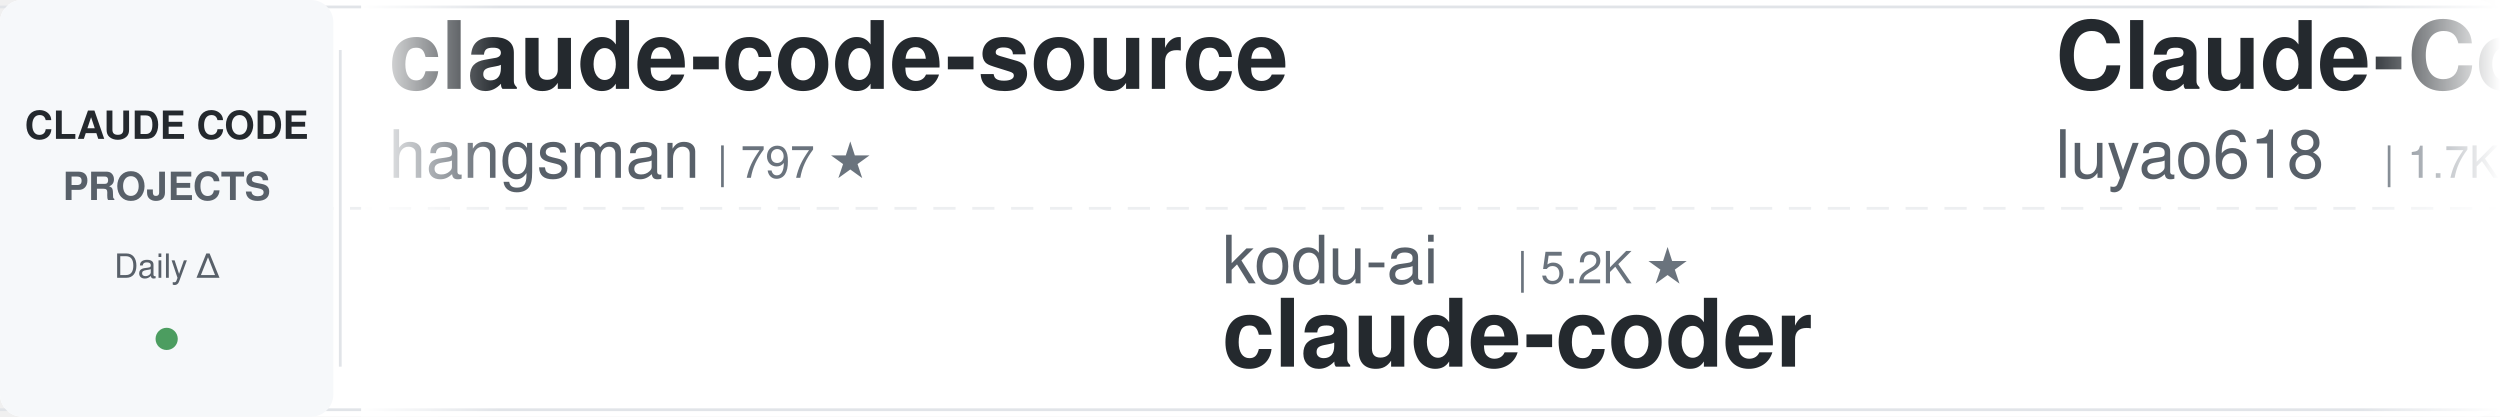
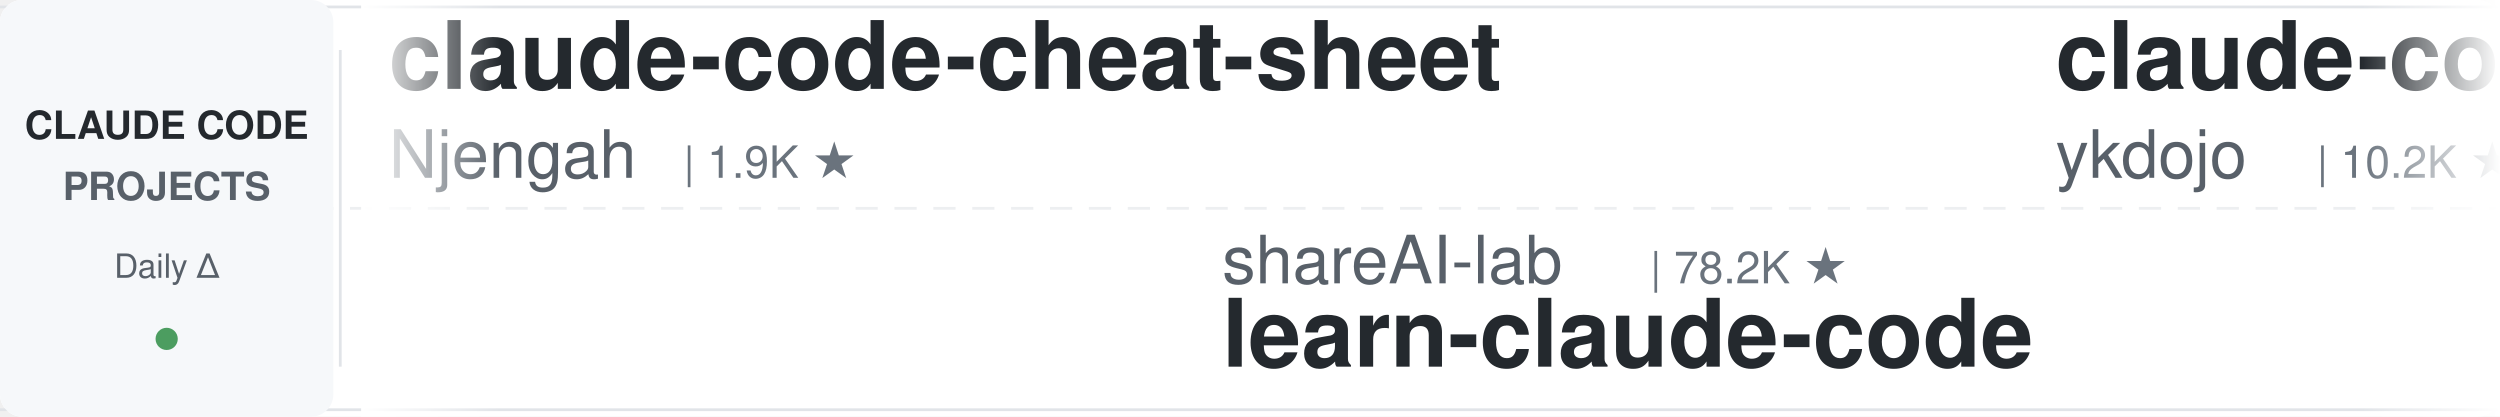
<svg xmlns="http://www.w3.org/2000/svg" width="900" height="150">
  <defs>
    <linearGradient id="leftFade" x1="0%" y1="0%" x2="100%" y2="0%">
      <stop offset="0%" style="stop-color:#ffffff;stop-opacity:1" />
      <stop offset="100%" style="stop-color:#ffffff;stop-opacity:0" />
    </linearGradient>
    <linearGradient id="rightFade" x1="0%" y1="0%" x2="100%" y2="0%">
      <stop offset="0%" style="stop-color:#ffffff;stop-opacity:0" />
      <stop offset="100%" style="stop-color:#ffffff;stop-opacity:1" />
    </linearGradient>
  </defs>
  <rect width="900" height="150" fill="#ffffff" rx="8" />
  <rect x="0" y="2" width="900" height="1" fill="#e1e4e8" />
  <rect x="0" y="147" width="900" height="1" fill="#e1e4e8" />
  <line x1="0" y1="75" x2="900" y2="75" stroke="#e1e4e8" stroke-width="1" stroke-dasharray="8 6" opacity="0.6" />
  <rect x="0" y="0" width="120" height="150" fill="#f6f8fa" rx="8" />
  <text x="60" y="50" font-family="-apple-system, BlinkMacSystemFont, 'Segoe UI', Helvetica, Arial, sans-serif" font-size="14" font-weight="600" fill="#24292e" text-anchor="middle">CLAUDE CODE</text>
  <text x="60" y="72" font-family="-apple-system, BlinkMacSystemFont, 'Segoe UI', Helvetica, Arial, sans-serif" font-size="14" font-weight="600" fill="#586069" text-anchor="middle">PROJECTS</text>
  <text x="60" y="100" font-family="-apple-system, BlinkMacSystemFont, 'Segoe UI', Helvetica, Arial, sans-serif" font-size="12" font-weight="500" fill="#586069" text-anchor="middle">Daily Δ</text>
  <circle cx="60" cy="122" r="4" fill="#22863a" opacity="0.8" />
  <rect x="122" y="18" width="1" height="114" fill="#e1e4e8" />
  <clipPath id="tickerClip">
    <rect x="130" y="0" width="770" height="150" />
  </clipPath>
  <g clip-path="url(#tickerClip)">
    <g id="tickerItems">
      <animateTransform attributeName="transform" attributeType="XML" type="translate" from="0 0" to="-3000 0" dur="54s" repeatCount="indefinite" />
      <g transform="translate(0, 0)">
-         <text x="140" y="32" font-family="-apple-system, BlinkMacSystemFont, 'Segoe UI', Helvetica, Arial, sans-serif" font-size="34" font-weight="600" fill="#24292e">claude-code-source</text>
-         <text x="140" y="64" font-family="-apple-system, BlinkMacSystemFont, 'Segoe UI', Helvetica, Arial, sans-serif" font-size="24" font-weight="400" fill="#586069">hangsman</text>
-         <text x="258" y="64" font-family="-apple-system, BlinkMacSystemFont, 'Segoe UI', Helvetica, Arial, sans-serif" font-size="16" font-weight="500" fill="#6a737d">| 797 ★</text>
+         <text x="140" y="32" font-family="-apple-system, BlinkMacSystemFont, 'Segoe UI', Helvetica, Arial, sans-serif" font-size="34" font-weight="600" fill="#24292e">claude-code-cheat-sheet</text>
+         <text x="140" y="64" font-family="-apple-system, BlinkMacSystemFont, 'Segoe UI', Helvetica, Arial, sans-serif" font-size="24" font-weight="400" fill="#586069">Njengah</text>
+         <text x="246" y="64" font-family="-apple-system, BlinkMacSystemFont, 'Segoe UI', Helvetica, Arial, sans-serif" font-size="16" font-weight="500" fill="#6a737d">| 1.9K ★</text>
      </g>
      <g transform="translate(300, 0)">
-         <text x="140" y="102" font-family="-apple-system, BlinkMacSystemFont, 'Segoe UI', Helvetica, Arial, sans-serif" font-size="24" font-weight="400" fill="#586069">kodu-ai</text>
-         <text x="246" y="102" font-family="-apple-system, BlinkMacSystemFont, 'Segoe UI', Helvetica, Arial, sans-serif" font-size="16" font-weight="500" fill="#6a737d">| 5.2K ★</text>
-         <text x="140" y="132" font-family="-apple-system, BlinkMacSystemFont, 'Segoe UI', Helvetica, Arial, sans-serif" font-size="34" font-weight="600" fill="#24292e">claude-coder</text>
+         <text x="140" y="102" font-family="-apple-system, BlinkMacSystemFont, 'Segoe UI', Helvetica, Arial, sans-serif" font-size="24" font-weight="400" fill="#586069">shareAI-lab</text>
+         <text x="294" y="102" font-family="-apple-system, BlinkMacSystemFont, 'Segoe UI', Helvetica, Arial, sans-serif" font-size="16" font-weight="500" fill="#6a737d">| 78.2K ★</text>
+         <text x="140" y="132" font-family="-apple-system, BlinkMacSystemFont, 'Segoe UI', Helvetica, Arial, sans-serif" font-size="34" font-weight="600" fill="#24292e">learn-claude-code</text>
      </g>
      <g transform="translate(600, 0)">
-         <text x="140" y="32" font-family="-apple-system, BlinkMacSystemFont, 'Segoe UI', Helvetica, Arial, sans-serif" font-size="34" font-weight="600" fill="#24292e">Claude-Code-Source-Study</text>
-         <text x="140" y="64" font-family="-apple-system, BlinkMacSystemFont, 'Segoe UI', Helvetica, Arial, sans-serif" font-size="24" font-weight="400" fill="#586069">luyao618</text>
-         <text x="258" y="64" font-family="-apple-system, BlinkMacSystemFont, 'Segoe UI', Helvetica, Arial, sans-serif" font-size="16" font-weight="500" fill="#6a737d">| 1.7K ★</text>
+         <text x="140" y="32" font-family="-apple-system, BlinkMacSystemFont, 'Segoe UI', Helvetica, Arial, sans-serif" font-size="34" font-weight="600" fill="#24292e">claude-code-tips</text>
+         <text x="140" y="64" font-family="-apple-system, BlinkMacSystemFont, 'Segoe UI', Helvetica, Arial, sans-serif" font-size="24" font-weight="400" fill="#586069">ykdojo</text>
+         <text x="234" y="64" font-family="-apple-system, BlinkMacSystemFont, 'Segoe UI', Helvetica, Arial, sans-serif" font-size="16" font-weight="500" fill="#6a737d">| 10.2K ★</text>
      </g>
      <g transform="translate(900, 0)">
-         <text x="140" y="102" font-family="-apple-system, BlinkMacSystemFont, 'Segoe UI', Helvetica, Arial, sans-serif" font-size="24" font-weight="400" fill="#586069">diet103</text>
-         <text x="246" y="102" font-family="-apple-system, BlinkMacSystemFont, 'Segoe UI', Helvetica, Arial, sans-serif" font-size="16" font-weight="500" fill="#6a737d">| 10.0K ★</text>
-         <text x="140" y="132" font-family="-apple-system, BlinkMacSystemFont, 'Segoe UI', Helvetica, Arial, sans-serif" font-size="34" font-weight="600" fill="#24292e">claude-code-infrastructu...</text>
+         <text x="140" y="102" font-family="-apple-system, BlinkMacSystemFont, 'Segoe UI', Helvetica, Arial, sans-serif" font-size="24" font-weight="400" fill="#586069">Cranot</text>
+         <text x="234" y="102" font-family="-apple-system, BlinkMacSystemFont, 'Segoe UI', Helvetica, Arial, sans-serif" font-size="16" font-weight="500" fill="#6a737d">| 2.9K ★</text>
+         <text x="140" y="132" font-family="-apple-system, BlinkMacSystemFont, 'Segoe UI', Helvetica, Arial, sans-serif" font-size="34" font-weight="600" fill="#24292e">claude-code-guide</text>
      </g>
      <g transform="translate(1200, 0)">
-         <text x="140" y="32" font-family="-apple-system, BlinkMacSystemFont, 'Segoe UI', Helvetica, Arial, sans-serif" font-size="34" font-weight="600" fill="#24292e">claude-code-from-source</text>
-         <text x="140" y="64" font-family="-apple-system, BlinkMacSystemFont, 'Segoe UI', Helvetica, Arial, sans-serif" font-size="24" font-weight="400" fill="#586069">alejandrobalderas</text>
-         <text x="366" y="64" font-family="-apple-system, BlinkMacSystemFont, 'Segoe UI', Helvetica, Arial, sans-serif" font-size="16" font-weight="500" fill="#6a737d">| 3.0K ★</text>
+         <text x="140" y="32" font-family="-apple-system, BlinkMacSystemFont, 'Segoe UI', Helvetica, Arial, sans-serif" font-size="34" font-weight="600" fill="#24292e">claude-code-engineering</text>
+         <text x="140" y="64" font-family="-apple-system, BlinkMacSystemFont, 'Segoe UI', Helvetica, Arial, sans-serif" font-size="24" font-weight="400" fill="#586069">huangjia2019</text>
+         <text x="306" y="64" font-family="-apple-system, BlinkMacSystemFont, 'Segoe UI', Helvetica, Arial, sans-serif" font-size="16" font-weight="500" fill="#6a737d">| 1.1K ★</text>
      </g>
      <g transform="translate(1500, 0)">
-         <text x="140" y="102" font-family="-apple-system, BlinkMacSystemFont, 'Segoe UI', Helvetica, Arial, sans-serif" font-size="24" font-weight="400" fill="#586069">1rgs</text>
-         <text x="210" y="102" font-family="-apple-system, BlinkMacSystemFont, 'Segoe UI', Helvetica, Arial, sans-serif" font-size="16" font-weight="500" fill="#6a737d">| 3.8K ★</text>
-         <text x="140" y="132" font-family="-apple-system, BlinkMacSystemFont, 'Segoe UI', Helvetica, Arial, sans-serif" font-size="34" font-weight="600" fill="#24292e">claude-code-proxy</text>
+         <text x="140" y="102" font-family="-apple-system, BlinkMacSystemFont, 'Segoe UI', Helvetica, Arial, sans-serif" font-size="24" font-weight="400" fill="#586069">disler</text>
+         <text x="234" y="102" font-family="-apple-system, BlinkMacSystemFont, 'Segoe UI', Helvetica, Arial, sans-serif" font-size="16" font-weight="500" fill="#6a737d">| 3.9K ★</text>
+         <text x="140" y="132" font-family="-apple-system, BlinkMacSystemFont, 'Segoe UI', Helvetica, Arial, sans-serif" font-size="34" font-weight="600" fill="#24292e">claude-code-hooks-master...</text>
      </g>
      <g transform="translate(1800, 0)">
-         <text x="140" y="32" font-family="-apple-system, BlinkMacSystemFont, 'Segoe UI', Helvetica, Arial, sans-serif" font-size="34" font-weight="600" fill="#24292e">claude-code-proxy</text>
-         <text x="140" y="64" font-family="-apple-system, BlinkMacSystemFont, 'Segoe UI', Helvetica, Arial, sans-serif" font-size="24" font-weight="400" fill="#586069">fuergaosi233</text>
-         <text x="306" y="64" font-family="-apple-system, BlinkMacSystemFont, 'Segoe UI', Helvetica, Arial, sans-serif" font-size="16" font-weight="500" fill="#6a737d">| 2.8K ★</text>
+         <text x="140" y="32" font-family="-apple-system, BlinkMacSystemFont, 'Segoe UI', Helvetica, Arial, sans-serif" font-size="34" font-weight="600" fill="#24292e">ClaudeCodeAgents</text>
+         <text x="140" y="64" font-family="-apple-system, BlinkMacSystemFont, 'Segoe UI', Helvetica, Arial, sans-serif" font-size="24" font-weight="400" fill="#586069">darcyegb</text>
+         <text x="258" y="64" font-family="-apple-system, BlinkMacSystemFont, 'Segoe UI', Helvetica, Arial, sans-serif" font-size="16" font-weight="500" fill="#6a737d">| 772 ★</text>
      </g>
      <g transform="translate(2100, 0)">
-         <text x="140" y="102" font-family="-apple-system, BlinkMacSystemFont, 'Segoe UI', Helvetica, Arial, sans-serif" font-size="24" font-weight="400" fill="#586069">daymade</text>
-         <text x="246" y="102" font-family="-apple-system, BlinkMacSystemFont, 'Segoe UI', Helvetica, Arial, sans-serif" font-size="16" font-weight="500" fill="#6a737d">| 1.4K ★</text>
-         <text x="140" y="132" font-family="-apple-system, BlinkMacSystemFont, 'Segoe UI', Helvetica, Arial, sans-serif" font-size="34" font-weight="600" fill="#24292e">claude-code-skills</text>
+         <text x="140" y="102" font-family="-apple-system, BlinkMacSystemFont, 'Segoe UI', Helvetica, Arial, sans-serif" font-size="24" font-weight="400" fill="#586069">AprilNEA</text>
+         <text x="258" y="102" font-family="-apple-system, BlinkMacSystemFont, 'Segoe UI', Helvetica, Arial, sans-serif" font-size="16" font-weight="500" fill="#6a737d">| 393 ★</text>
+         <text x="140" y="132" font-family="-apple-system, BlinkMacSystemFont, 'Segoe UI', Helvetica, Arial, sans-serif" font-size="34" font-weight="600" fill="#24292e">claude-code-source</text>
      </g>
      <g transform="translate(2400, 0)">
-         <text x="140" y="32" font-family="-apple-system, BlinkMacSystemFont, 'Segoe UI', Helvetica, Arial, sans-serif" font-size="34" font-weight="600" fill="#24292e">claude-code-from-scratch</text>
-         <text x="140" y="64" font-family="-apple-system, BlinkMacSystemFont, 'Segoe UI', Helvetica, Arial, sans-serif" font-size="24" font-weight="400" fill="#586069">Windy3f3f3f3f</text>
-         <text x="318" y="64" font-family="-apple-system, BlinkMacSystemFont, 'Segoe UI', Helvetica, Arial, sans-serif" font-size="16" font-weight="500" fill="#6a737d">| 2.7K ★</text>
+         <text x="140" y="32" font-family="-apple-system, BlinkMacSystemFont, 'Segoe UI', Helvetica, Arial, sans-serif" font-size="34" font-weight="600" fill="#24292e">claude-code-prompts</text>
+         <text x="140" y="64" font-family="-apple-system, BlinkMacSystemFont, 'Segoe UI', Helvetica, Arial, sans-serif" font-size="24" font-weight="400" fill="#586069">repowise-dev</text>
+         <text x="306" y="64" font-family="-apple-system, BlinkMacSystemFont, 'Segoe UI', Helvetica, Arial, sans-serif" font-size="16" font-weight="500" fill="#6a737d">| 1.2K ★</text>
      </g>
      <g transform="translate(2700, 0)">
-         <text x="140" y="102" font-family="-apple-system, BlinkMacSystemFont, 'Segoe UI', Helvetica, Arial, sans-serif" font-size="24" font-weight="400" fill="#586069">Donchitos</text>
-         <text x="270" y="102" font-family="-apple-system, BlinkMacSystemFont, 'Segoe UI', Helvetica, Arial, sans-serif" font-size="16" font-weight="500" fill="#6a737d">| 25.9K ★</text>
-         <text x="140" y="132" font-family="-apple-system, BlinkMacSystemFont, 'Segoe UI', Helvetica, Arial, sans-serif" font-size="34" font-weight="600" fill="#24292e">Claude-Code-Game-Studios</text>
+         <text x="140" y="102" font-family="-apple-system, BlinkMacSystemFont, 'Segoe UI', Helvetica, Arial, sans-serif" font-size="24" font-weight="400" fill="#586069">anthropics</text>
+         <text x="282" y="102" font-family="-apple-system, BlinkMacSystemFont, 'Segoe UI', Helvetica, Arial, sans-serif" font-size="16" font-weight="500" fill="#6a737d">| 997 ★</text>
+         <text x="140" y="132" font-family="-apple-system, BlinkMacSystemFont, 'Segoe UI', Helvetica, Arial, sans-serif" font-size="34" font-weight="600" fill="#24292e">claude-code-base-action</text>
      </g>
      <g transform="translate(3000, 0)">
-         <text x="140" y="32" font-family="-apple-system, BlinkMacSystemFont, 'Segoe UI', Helvetica, Arial, sans-serif" font-size="34" font-weight="600" fill="#24292e">claude-code-source</text>
-         <text x="140" y="64" font-family="-apple-system, BlinkMacSystemFont, 'Segoe UI', Helvetica, Arial, sans-serif" font-size="24" font-weight="400" fill="#586069">hangsman</text>
-         <text x="258" y="64" font-family="-apple-system, BlinkMacSystemFont, 'Segoe UI', Helvetica, Arial, sans-serif" font-size="16" font-weight="500" fill="#6a737d">| 797 ★</text>
+         <text x="140" y="32" font-family="-apple-system, BlinkMacSystemFont, 'Segoe UI', Helvetica, Arial, sans-serif" font-size="34" font-weight="600" fill="#24292e">claude-code-cheat-sheet</text>
+         <text x="140" y="64" font-family="-apple-system, BlinkMacSystemFont, 'Segoe UI', Helvetica, Arial, sans-serif" font-size="24" font-weight="400" fill="#586069">Njengah</text>
+         <text x="246" y="64" font-family="-apple-system, BlinkMacSystemFont, 'Segoe UI', Helvetica, Arial, sans-serif" font-size="16" font-weight="500" fill="#6a737d">| 1.9K ★</text>
      </g>
      <g transform="translate(3300, 0)">
-         <text x="140" y="102" font-family="-apple-system, BlinkMacSystemFont, 'Segoe UI', Helvetica, Arial, sans-serif" font-size="24" font-weight="400" fill="#586069">kodu-ai</text>
-         <text x="246" y="102" font-family="-apple-system, BlinkMacSystemFont, 'Segoe UI', Helvetica, Arial, sans-serif" font-size="16" font-weight="500" fill="#6a737d">| 5.2K ★</text>
-         <text x="140" y="132" font-family="-apple-system, BlinkMacSystemFont, 'Segoe UI', Helvetica, Arial, sans-serif" font-size="34" font-weight="600" fill="#24292e">claude-coder</text>
+         <text x="140" y="102" font-family="-apple-system, BlinkMacSystemFont, 'Segoe UI', Helvetica, Arial, sans-serif" font-size="24" font-weight="400" fill="#586069">shareAI-lab</text>
+         <text x="294" y="102" font-family="-apple-system, BlinkMacSystemFont, 'Segoe UI', Helvetica, Arial, sans-serif" font-size="16" font-weight="500" fill="#6a737d">| 78.2K ★</text>
+         <text x="140" y="132" font-family="-apple-system, BlinkMacSystemFont, 'Segoe UI', Helvetica, Arial, sans-serif" font-size="34" font-weight="600" fill="#24292e">learn-claude-code</text>
      </g>
      <g transform="translate(3600, 0)">
-         <text x="140" y="32" font-family="-apple-system, BlinkMacSystemFont, 'Segoe UI', Helvetica, Arial, sans-serif" font-size="34" font-weight="600" fill="#24292e">Claude-Code-Source-Study</text>
-         <text x="140" y="64" font-family="-apple-system, BlinkMacSystemFont, 'Segoe UI', Helvetica, Arial, sans-serif" font-size="24" font-weight="400" fill="#586069">luyao618</text>
-         <text x="258" y="64" font-family="-apple-system, BlinkMacSystemFont, 'Segoe UI', Helvetica, Arial, sans-serif" font-size="16" font-weight="500" fill="#6a737d">| 1.7K ★</text>
+         <text x="140" y="32" font-family="-apple-system, BlinkMacSystemFont, 'Segoe UI', Helvetica, Arial, sans-serif" font-size="34" font-weight="600" fill="#24292e">claude-code-tips</text>
+         <text x="140" y="64" font-family="-apple-system, BlinkMacSystemFont, 'Segoe UI', Helvetica, Arial, sans-serif" font-size="24" font-weight="400" fill="#586069">ykdojo</text>
+         <text x="234" y="64" font-family="-apple-system, BlinkMacSystemFont, 'Segoe UI', Helvetica, Arial, sans-serif" font-size="16" font-weight="500" fill="#6a737d">| 10.2K ★</text>
      </g>
      <g transform="translate(3900, 0)">
-         <text x="140" y="102" font-family="-apple-system, BlinkMacSystemFont, 'Segoe UI', Helvetica, Arial, sans-serif" font-size="24" font-weight="400" fill="#586069">diet103</text>
-         <text x="246" y="102" font-family="-apple-system, BlinkMacSystemFont, 'Segoe UI', Helvetica, Arial, sans-serif" font-size="16" font-weight="500" fill="#6a737d">| 10.0K ★</text>
-         <text x="140" y="132" font-family="-apple-system, BlinkMacSystemFont, 'Segoe UI', Helvetica, Arial, sans-serif" font-size="34" font-weight="600" fill="#24292e">claude-code-infrastructu...</text>
+         <text x="140" y="102" font-family="-apple-system, BlinkMacSystemFont, 'Segoe UI', Helvetica, Arial, sans-serif" font-size="24" font-weight="400" fill="#586069">Cranot</text>
+         <text x="234" y="102" font-family="-apple-system, BlinkMacSystemFont, 'Segoe UI', Helvetica, Arial, sans-serif" font-size="16" font-weight="500" fill="#6a737d">| 2.9K ★</text>
+         <text x="140" y="132" font-family="-apple-system, BlinkMacSystemFont, 'Segoe UI', Helvetica, Arial, sans-serif" font-size="34" font-weight="600" fill="#24292e">claude-code-guide</text>
      </g>
    </g>
  </g>
  <rect x="130" y="0" width="50" height="150" fill="url(#leftFade)" />
  <rect x="850" y="0" width="50" height="150" fill="url(#rightFade)" />
</svg>
